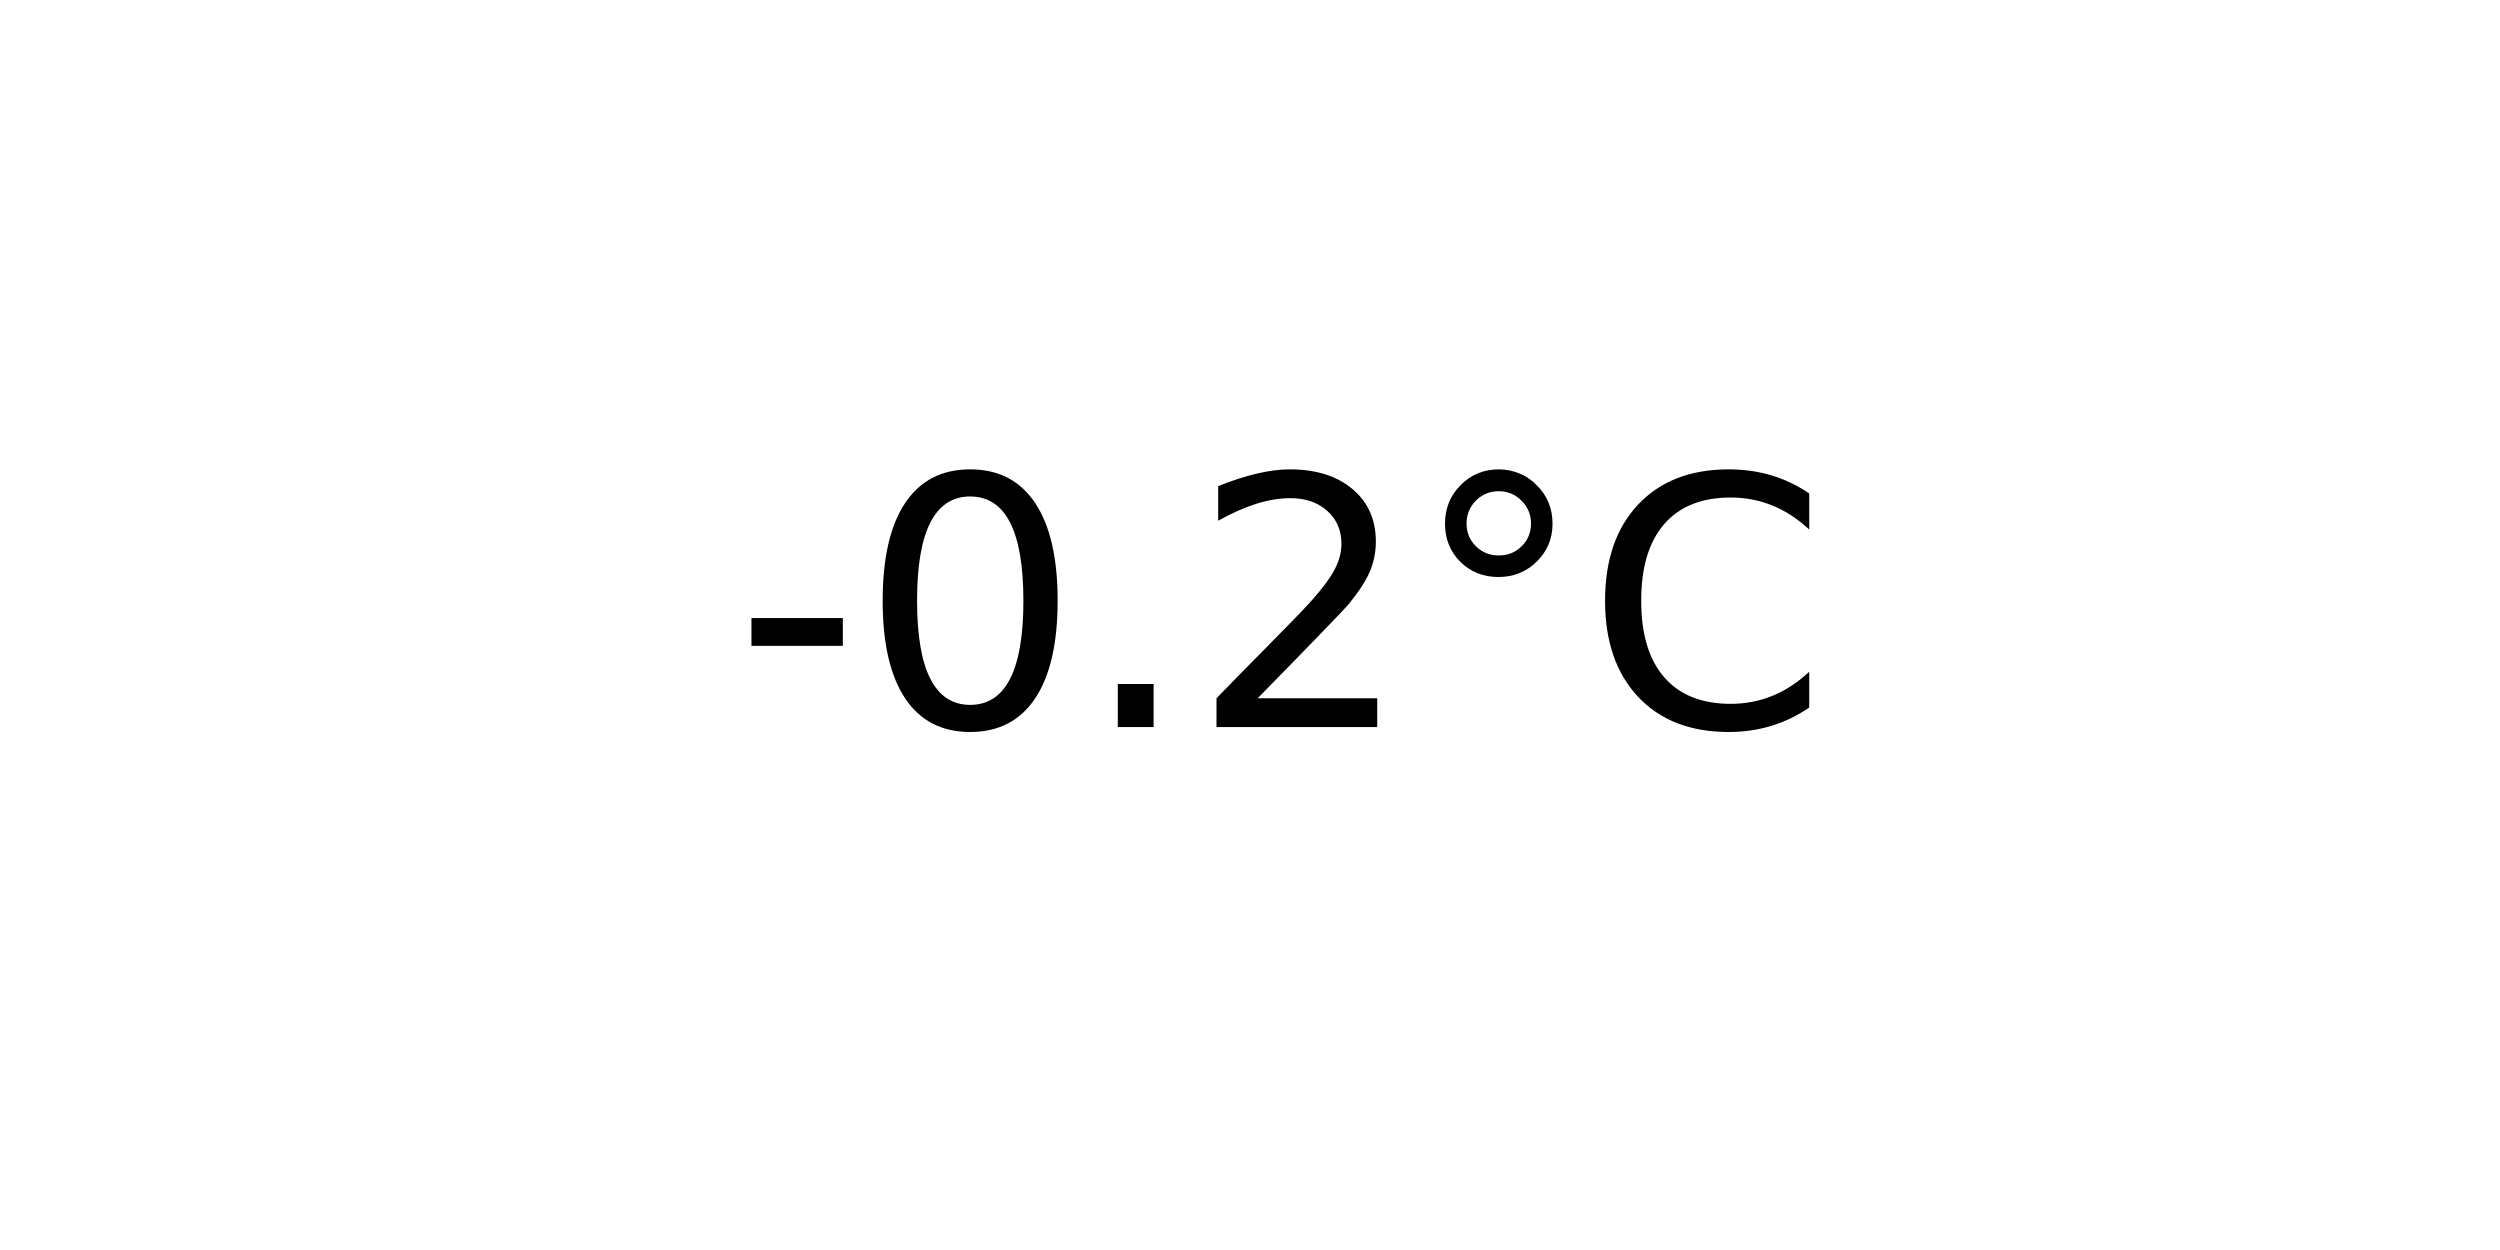
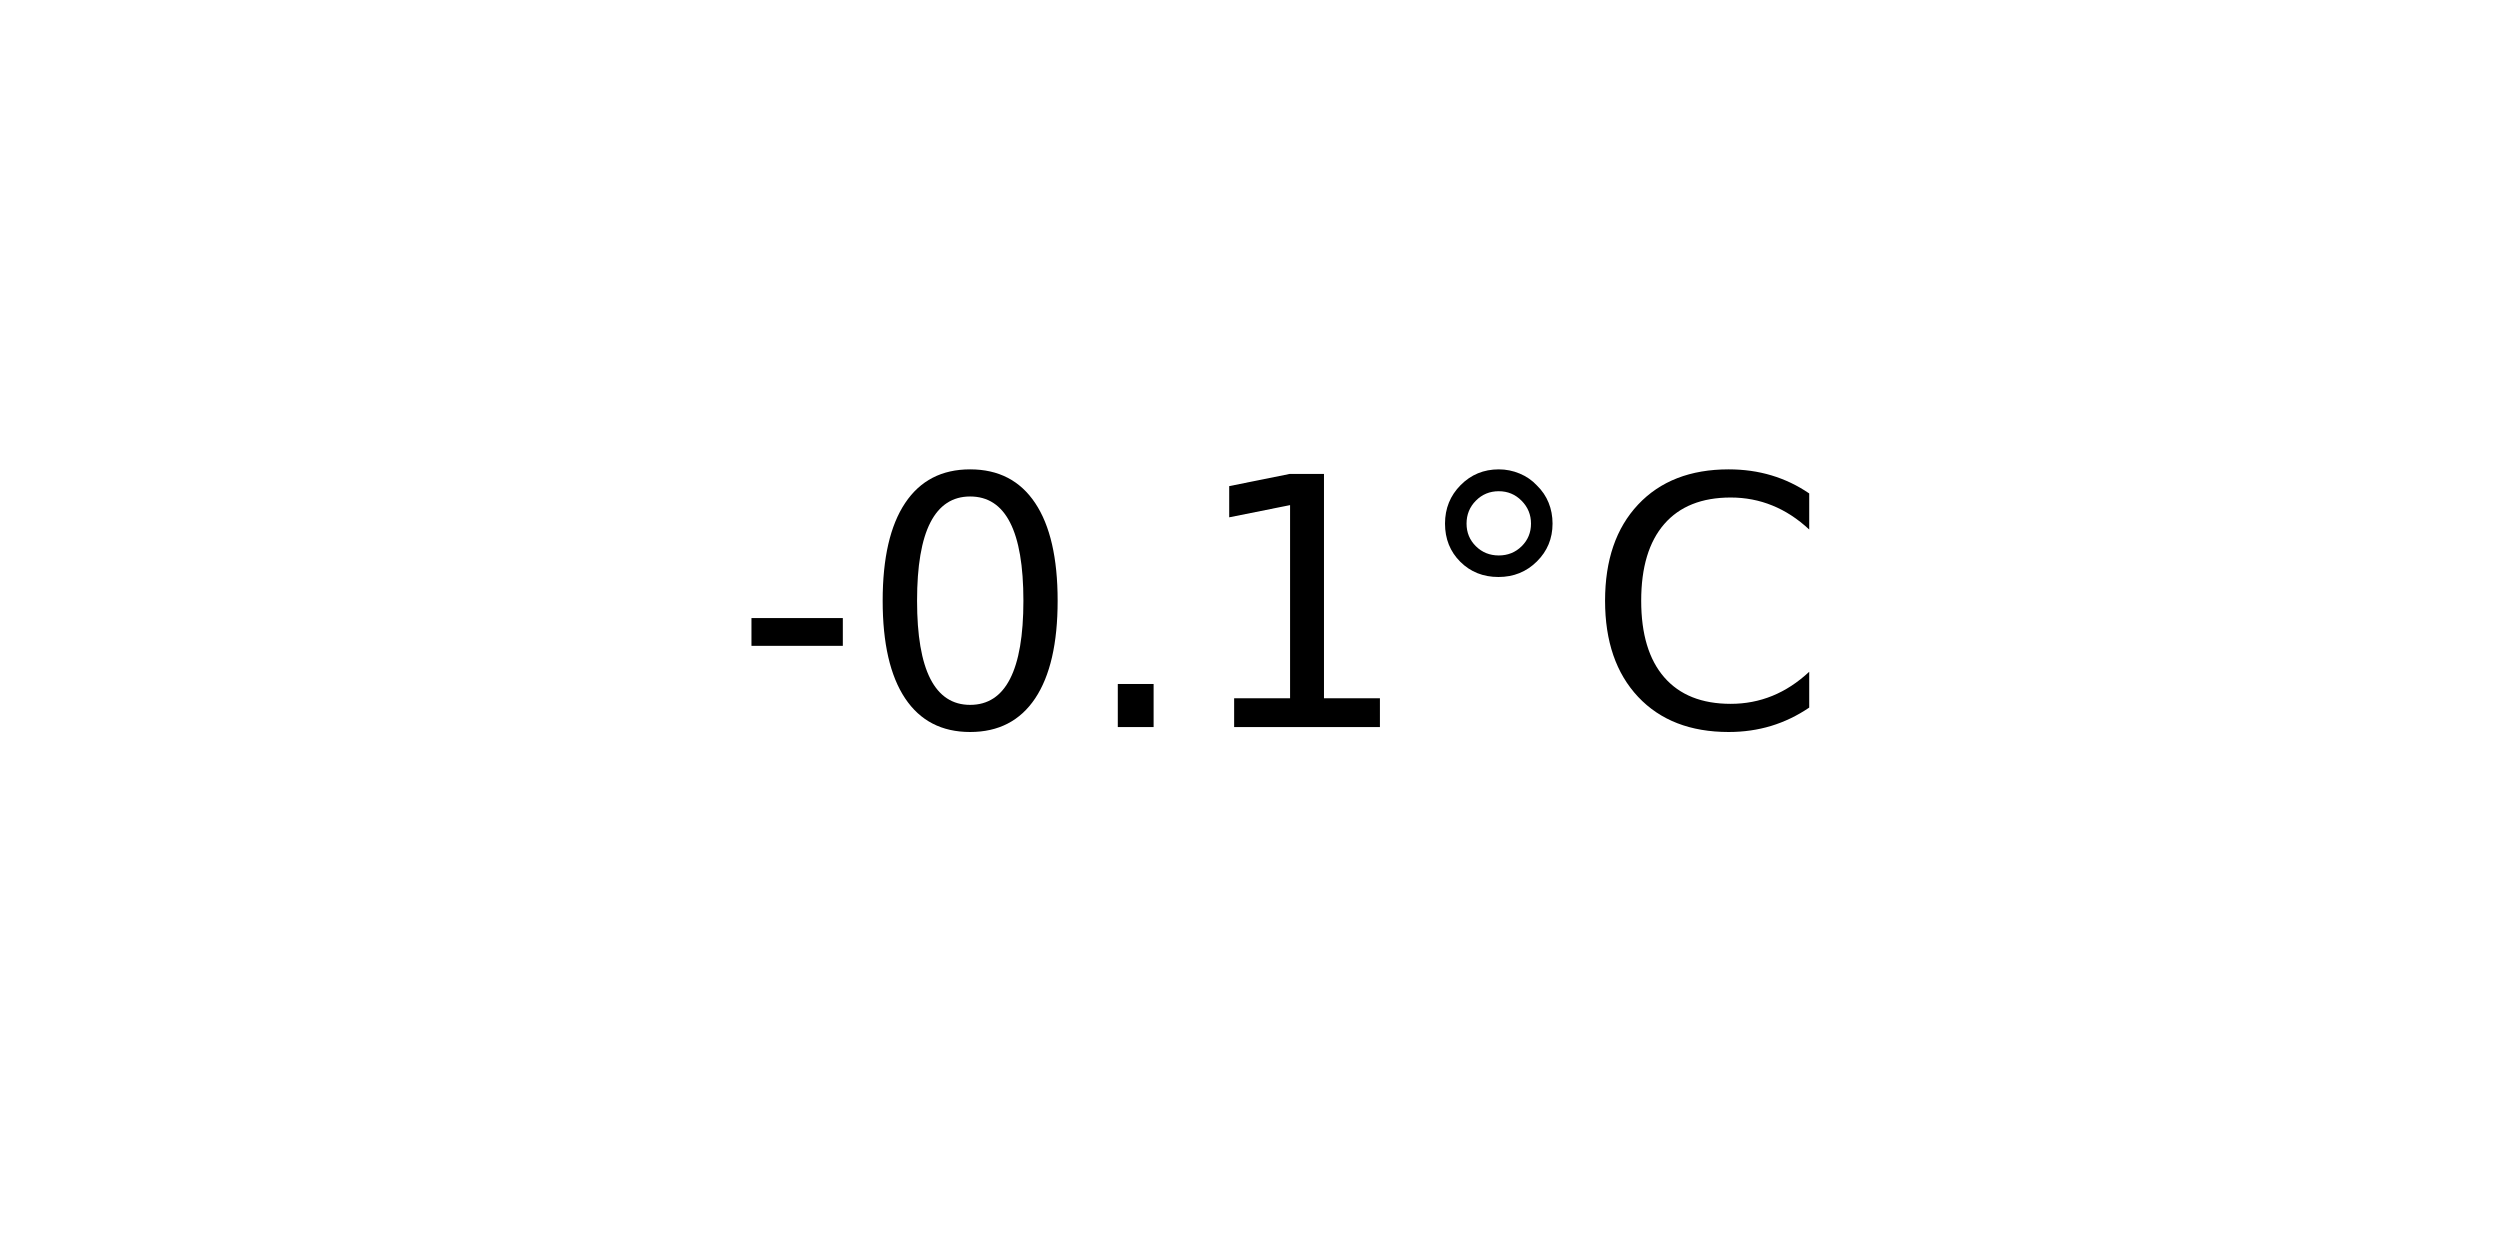
<svg xmlns="http://www.w3.org/2000/svg" xmlns:xlink="http://www.w3.org/1999/xlink" width="72pt" height="36pt" viewBox="0 0 72 36" version="1.1">
  <defs>
    <style type="text/css">*{stroke-linejoin: round; stroke-linecap: butt}</style>
  </defs>
  <g id="figure_1">
    <g id="axes_1">
      <g id="text_1">
        <g transform="translate(21.15312 20.93937) scale(0.1 -0.1)">
          <defs>
            <path id="DejaVuSans-2d" d="M 313 2009  L 1997 2009  L 1997 1497  L 313 1497  L 313 2009  z " transform="scale(0.015625)" />
            <path id="DejaVuSans-30" d="M 2034 4250  Q 1547 4250 1301 3770  Q 1056 3291 1056 2328  Q 1056 1369 1301 889  Q 1547 409 2034 409  Q 2525 409 2770 889  Q 3016 1369 3016 2328  Q 3016 3291 2770 3770  Q 2525 4250 2034 4250  z M 2034 4750  Q 2819 4750 3233 4129  Q 3647 3509 3647 2328  Q 3647 1150 3233 529  Q 2819 -91 2034 -91  Q 1250 -91 836 529  Q 422 1150 422 2328  Q 422 3509 836 4129  Q 1250 4750 2034 4750  z " transform="scale(0.015625)" />
            <path id="DejaVuSans-2e" d="M 684 794  L 1344 794  L 1344 0  L 684 0  L 684 794  z " transform="scale(0.015625)" />
-             <path id="DejaVuSans-32" d="M 1228 531  L 3431 531  L 3431 0  L 469 0  L 469 531  Q 828 903 1448 1529  Q 2069 2156 2228 2338  Q 2531 2678 2651 2914  Q 2772 3150 2772 3378  Q 2772 3750 2511 3984  Q 2250 4219 1831 4219  Q 1534 4219 1204 4116  Q 875 4013 500 3803  L 500 4441  Q 881 4594 1212 4672  Q 1544 4750 1819 4750  Q 2544 4750 2975 4387  Q 3406 4025 3406 3419  Q 3406 3131 3298 2873  Q 3191 2616 2906 2266  Q 2828 2175 2409 1742  Q 1991 1309 1228 531  z " transform="scale(0.015625)" />
+             <path id="DejaVuSans-31" d="M 794 531  L 1825 531  L 1825 4091  L 703 3866  L 703 4441  L 1819 4666  L 2450 4666  L 2450 531  L 3481 531  L 3481 0  L 794 0  L 794 531  z " transform="scale(0.015625)" />
            <path id="DejaVuSans-b0" d="M 1600 4347  Q 1350 4347 1178 4173  Q 1006 4000 1006 3750  Q 1006 3503 1178 3333  Q 1350 3163 1600 3163  Q 1850 3163 2022 3333  Q 2194 3503 2194 3750  Q 2194 3997 2020 4172  Q 1847 4347 1600 4347  z M 1600 4750  Q 1800 4750 1984 4673  Q 2169 4597 2303 4453  Q 2447 4313 2519 4134  Q 2591 3956 2591 3750  Q 2591 3338 2302 3052  Q 2013 2766 1594 2766  Q 1172 2766 890 3047  Q 609 3328 609 3750  Q 609 4169 896 4459  Q 1184 4750 1600 4750  z " transform="scale(0.015625)" />
            <path id="DejaVuSans-43" d="M 4122 4306  L 4122 3641  Q 3803 3938 3442 4084  Q 3081 4231 2675 4231  Q 1875 4231 1450 3742  Q 1025 3253 1025 2328  Q 1025 1406 1450 917  Q 1875 428 2675 428  Q 3081 428 3442 575  Q 3803 722 4122 1019  L 4122 359  Q 3791 134 3420 21  Q 3050 -91 2638 -91  Q 1578 -91 968 557  Q 359 1206 359 2328  Q 359 3453 968 4101  Q 1578 4750 2638 4750  Q 3056 4750 3426 4639  Q 3797 4528 4122 4306  z " transform="scale(0.015625)" />
          </defs>
          <use xlink:href="#DejaVuSans-2d" />
          <use xlink:href="#DejaVuSans-30" x="36.084" />
          <use xlink:href="#DejaVuSans-2e" x="99.707" />
-           <use xlink:href="#DejaVuSans-32" x="131.494" />
+           <use xlink:href="#DejaVuSans-31" x="131.494" />
          <use xlink:href="#DejaVuSans-b0" x="195.117" />
          <use xlink:href="#DejaVuSans-43" x="245.117" />
        </g>
      </g>
    </g>
  </g>
</svg>
